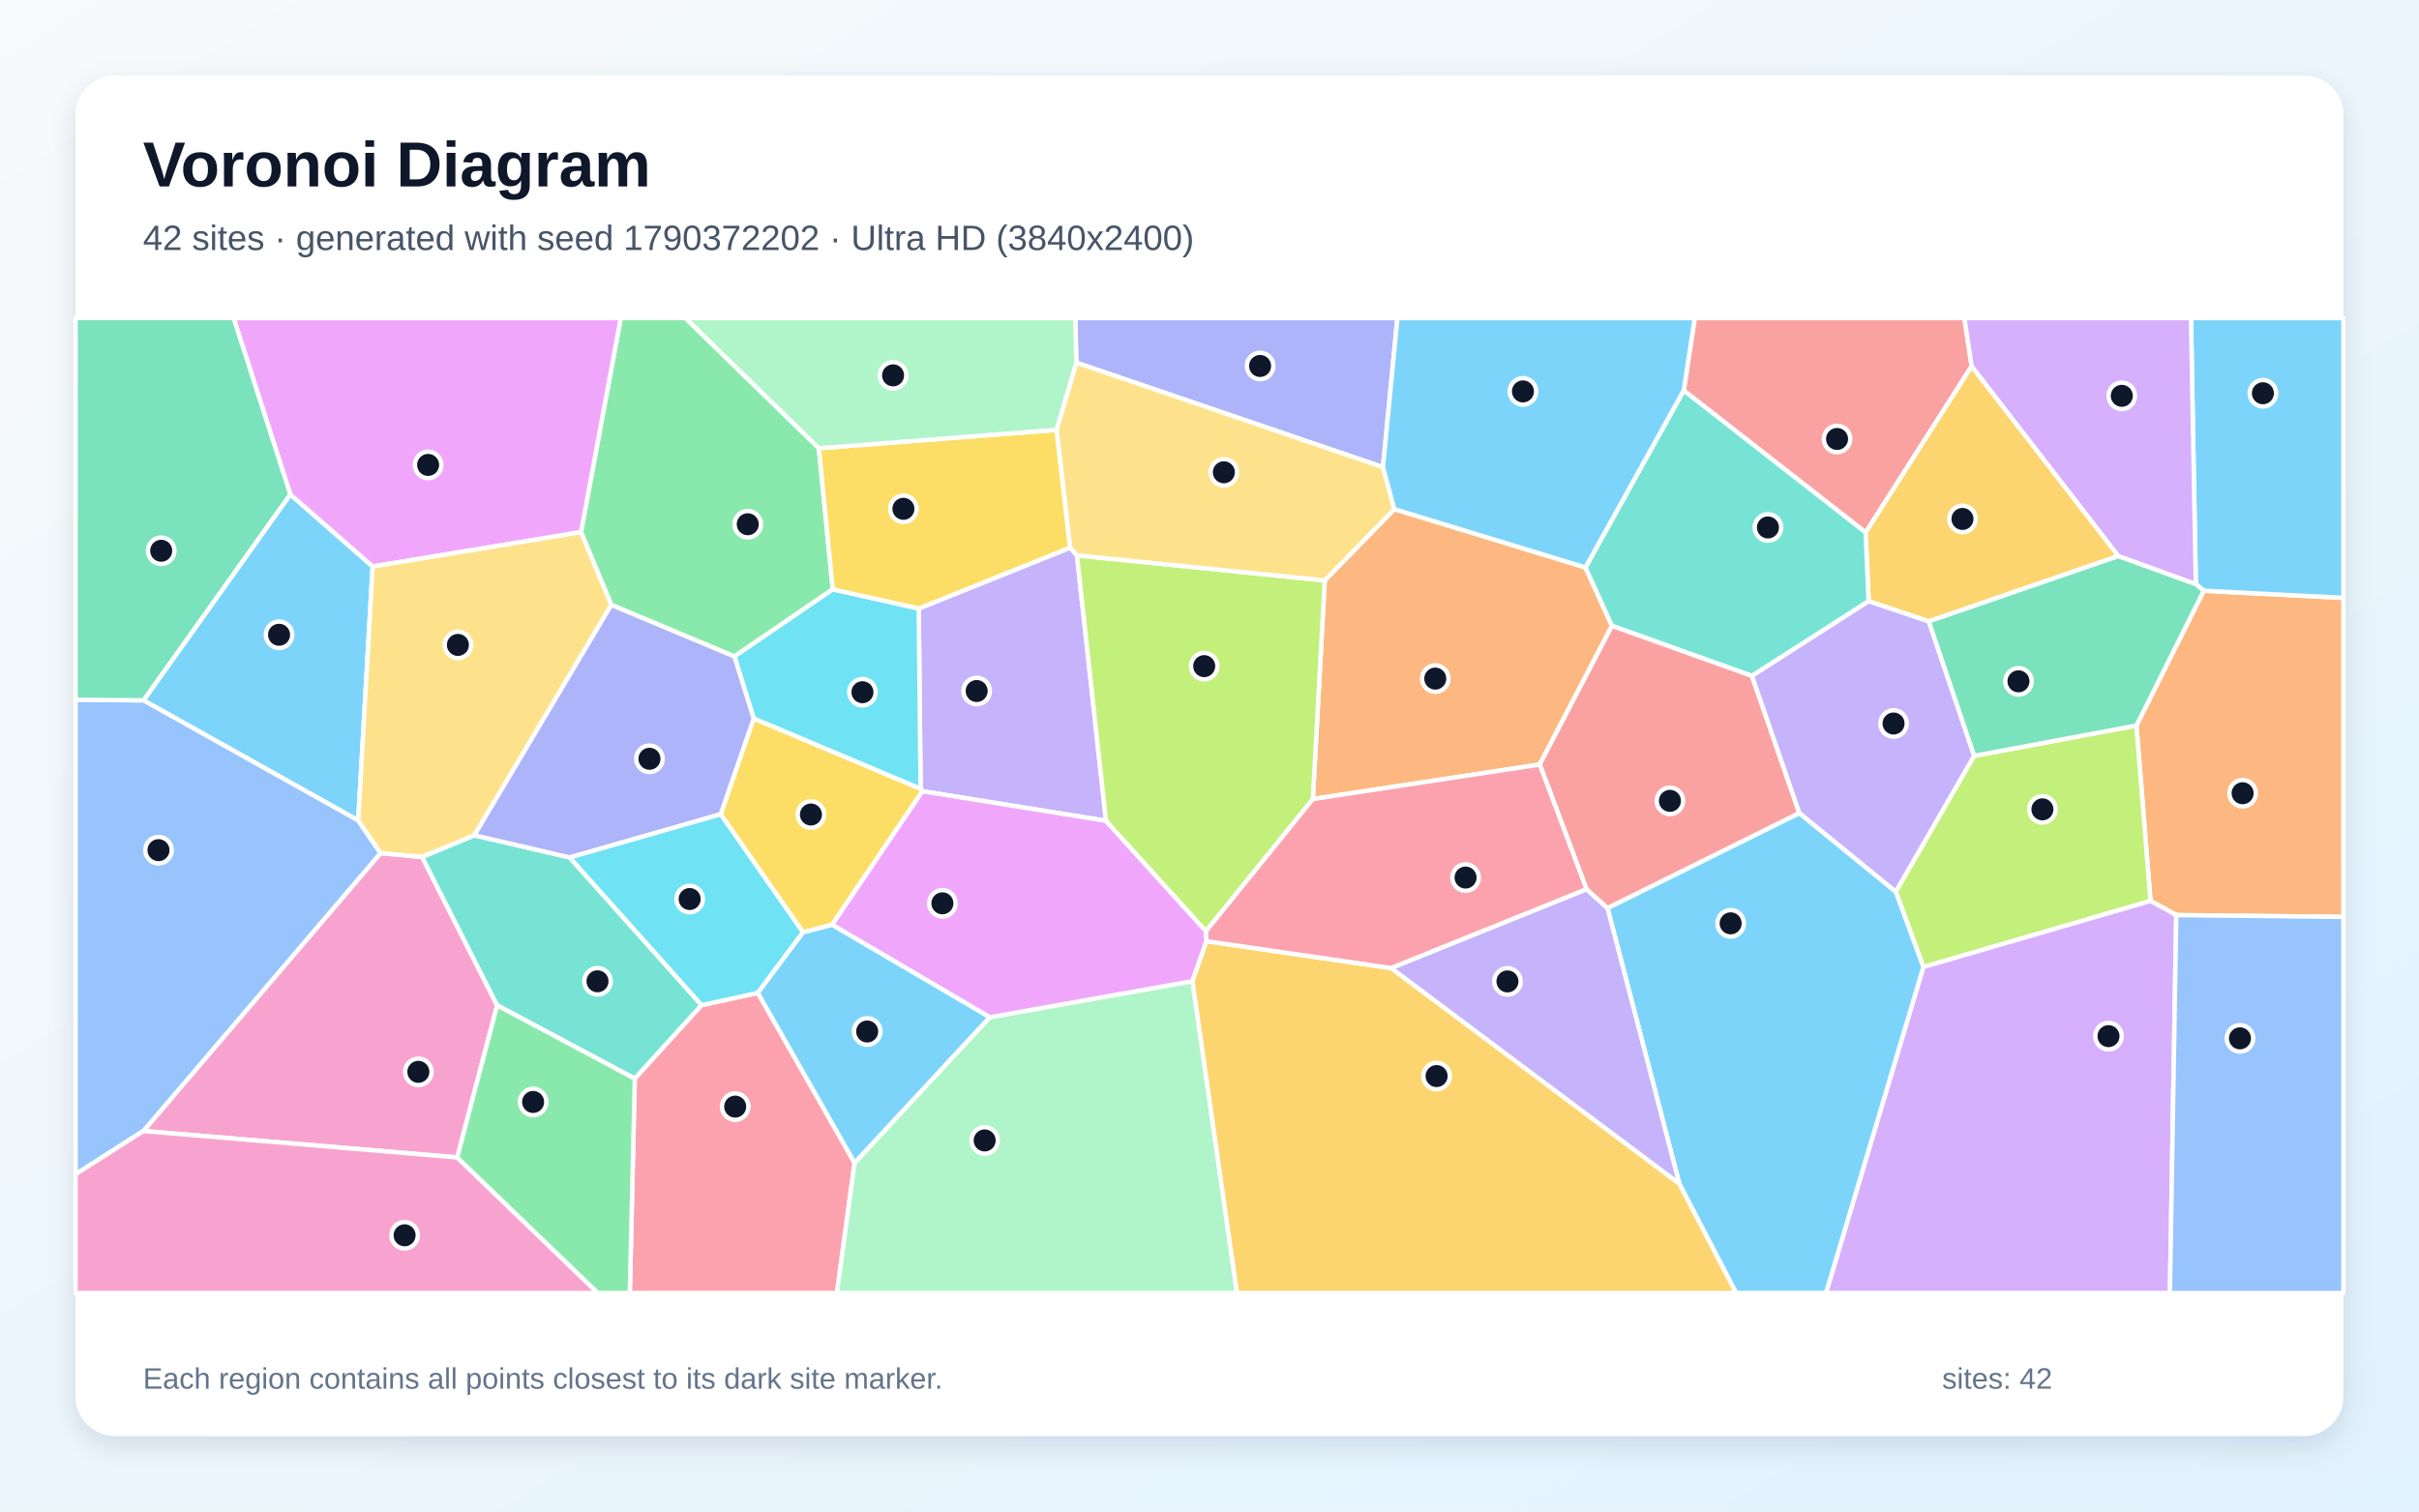
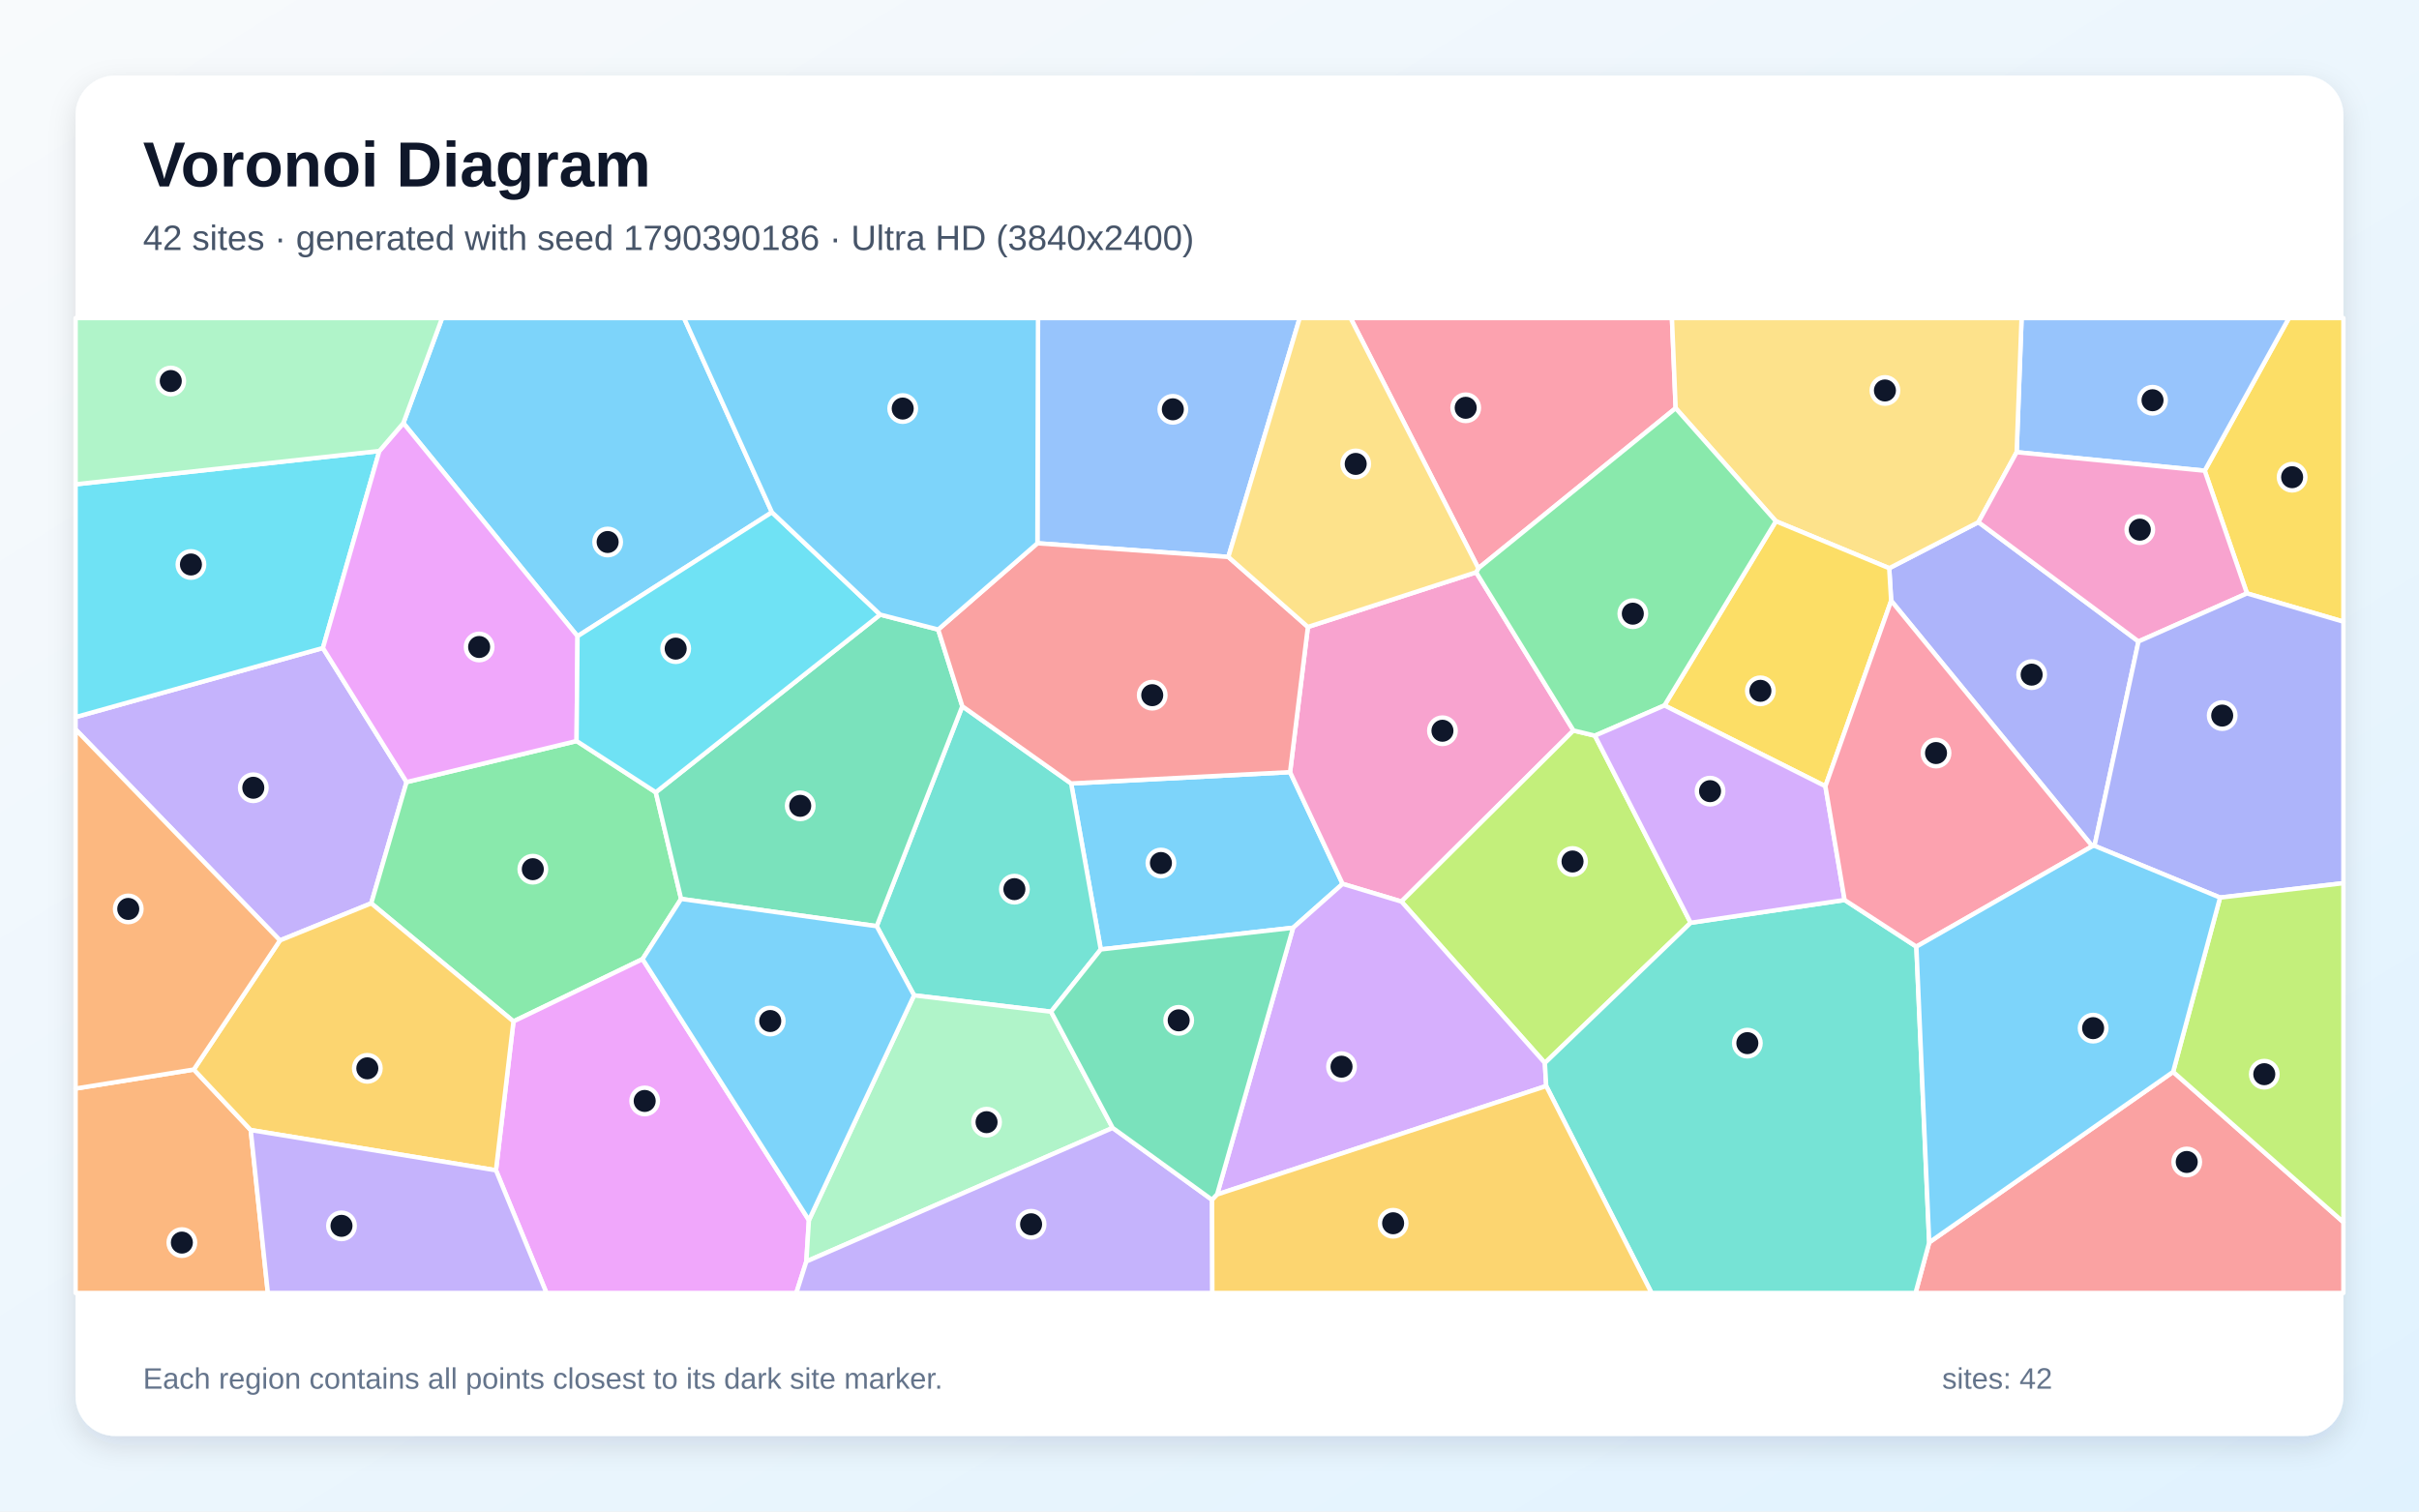
<svg xmlns="http://www.w3.org/2000/svg" width="3840" height="2400" viewBox="0 0 3840 2400" role="img" aria-labelledby="title description">
  <defs>
    <linearGradient id="background" x1="0" y1="0" x2="1" y2="1">
      <stop stop-color="#F8FAFC" />
      <stop offset="1" stop-color="#E0F2FE" />
    </linearGradient>
    <filter id="shadow" x="-5%" y="-5%" width="110%" height="110%">
      <feDropShadow dx="0" dy="15" stdDeviation="22" flood-color="#0F172A" flood-opacity=".12" />
    </filter>
  </defs>
  <rect width="3840" height="2400" fill="url(#background)" />
  <rect x="120" y="120" width="3600" height="2160" rx="63" fill="#FFFFFF" filter="url(#shadow)" />
  <g font-family="Arial, sans-serif">
    <text x="227" y="296" font-size="101" font-weight="700" fill="#0F172A">Voronoi Diagram</text>
-     <text x="227" y="397" font-size="56" fill="#475569">42 sites · generated with seed 1790372202 · Ultra HD (3840x2400)</text>
+     <text x="227" y="397" font-size="56" fill="#475569">42 sites · generated with seed 1790390186 · Ultra HD (3840x2400)</text>
  </g>
  <g stroke="#FFFFFF" stroke-width="7" stroke-linejoin="round">
-     <polygon points="460.8,784.9 591.6,899.5 568.7,1302.8 227.7,1112.0" fill="#38BDF8" fill-opacity="0.65" />
-     <polygon points="1709.6,881.8 1755.7,1303.3 1464.3,1256.3 1461.4,1252.3 1458.4,966.2 1698.8,869.5" fill="#A78BFA" fill-opacity="0.65" />
-     <polygon points="725.8,1837.8 227.6,1795.8 604.1,1354.5 670.0,1360.6 789.2,1596.3" fill="#F472B6" fill-opacity="0.65" />
-     <polygon points="3454.7,1453.0 3413.8,1430.5 3391.4,1152.0 3498.3,938.0 3720.0,949.3 3720.0,1455.9" fill="#FB923C" fill-opacity="0.65" />
-     <polygon points="1320.9,1468.4 1274.7,1480.4 1144.0,1292.9 1196.5,1140.7 1461.4,1252.3 1464.3,1256.3" fill="#FACC15" fill-opacity="0.65" />
-     <polygon points="1299.9,711.7 1322.0,935.7 1165.8,1042.4 970.4,960.5 922.3,844.9 985.4,505.0 1088.1,505.0" fill="#4ADE80" fill-opacity="0.65" />
-     <polygon points="1113.8,1596.0 1007.7,1712.7 789.2,1596.3 670.0,1360.6 753.0,1326.2 904.4,1361.5" fill="#2DD4BF" fill-opacity="0.65" />
-     <polygon points="604.1,1354.5 227.6,1795.8 120.0,1864.5 120.0,1111.0 227.7,1112.0 568.7,1302.8" fill="#60A5FA" fill-opacity="0.65" />
-     <polygon points="922.3,844.9 591.6,899.5 460.8,784.9 370.8,505.0 985.4,505.0" fill="#E879F9" fill-opacity="0.65" />
-     <polygon points="460.8,784.9 227.7,1112.0 120.0,1111.0 120.0,505.0 370.8,505.0" fill="#34D399" fill-opacity="0.65" />
-     <polygon points="3129.9,581.5 2961.6,845.5 2672.8,620.0 2690.3,505.0 3118.3,505.0" fill="#F87171" fill-opacity="0.65" />
-     <polygon points="2195.4,741.8 1708.7,575.9 1706.9,505.0 2218.3,505.0" fill="#818CF8" fill-opacity="0.65" />
-     <polygon points="3362.9,882.9 3061.6,986.7 2966.3,954.6 2961.6,845.5 3129.9,581.5" fill="#FBBF24" fill-opacity="0.65" />
-     <polygon points="3053.2,1535.5 3009.4,1415.8 3133.7,1200.2 3391.4,1152.0 3413.8,1430.5" fill="#A3E635" fill-opacity="0.65" />
-     <polygon points="3053.2,1535.5 3413.8,1430.5 3454.7,1453.0 3444.6,2053.0 2898.6,2053.0" fill="#C084FC" fill-opacity="0.65" />
-     <polygon points="1007.7,1712.7 1113.8,1596.0 1203.0,1576.5 1356.6,1846.4 1328.6,2053.0 999.8,2053.0" fill="#FB7185" fill-opacity="0.65" />
-     <polygon points="1196.5,1140.7 1165.8,1042.4 1322.0,935.7 1458.4,966.2 1461.4,1252.3" fill="#22D3EE" fill-opacity="0.65" />
-     <polygon points="1356.6,1846.4 1571.1,1615.2 1893.0,1557.8 1963.6,2053.0 1328.6,2053.0" fill="#86EFAC" fill-opacity="0.65" />
-     <polygon points="922.3,844.9 970.4,960.5 753.0,1326.2 670.0,1360.6 604.1,1354.5 568.7,1302.8 591.6,899.5" fill="#FCD34D" fill-opacity="0.65" />
-     <polygon points="2665.9,1879.8 2551.8,1441.8 2856.3,1290.9 3009.4,1415.8 3053.2,1535.5 2898.6,2053.0 2755.9,2053.0" fill="#38BDF8" fill-opacity="0.65" />
-     <polygon points="3498.3,938.0 3485.7,927.4 3478.0,505.0 3720.0,505.0 3720.0,949.3" fill="#38BDF8" fill-opacity="0.65" />
-     <polygon points="2208.0,1537.1 2518.5,1411.8 2551.8,1441.8 2665.9,1879.8" fill="#A78BFA" fill-opacity="0.65" />
-     <polygon points="120.0,1864.5 227.6,1795.8 725.8,1837.8 949.1,2053.0 120.0,2053.0" fill="#F472B6" fill-opacity="0.65" />
-     <polygon points="2516.8,901.0 2558.9,993.7 2444.2,1213.9 2084.1,1268.7 2102.9,921.6 2213.4,808.4" fill="#FB923C" fill-opacity="0.65" />
-     <polygon points="1677.4,682.5 1698.8,869.5 1458.4,966.2 1322.0,935.7 1299.9,711.7" fill="#FACC15" fill-opacity="0.65" />
-     <polygon points="725.8,1837.8 789.2,1596.3 1007.7,1712.7 999.8,2053.0 949.1,2053.0" fill="#4ADE80" fill-opacity="0.65" />
-     <polygon points="2781.1,1073.3 2558.9,993.7 2516.8,901.0 2672.8,620.0 2961.6,845.5 2966.3,954.6" fill="#2DD4BF" fill-opacity="0.65" />
-     <polygon points="3454.7,1453.0 3720.0,1455.9 3720.0,2053.0 3444.6,2053.0" fill="#60A5FA" fill-opacity="0.65" />
-     <polygon points="1914.4,1478.5 1915.2,1494.4 1893.0,1557.8 1571.1,1615.2 1320.9,1468.4 1464.3,1256.3 1755.7,1303.3" fill="#E879F9" fill-opacity="0.65" />
-     <polygon points="3133.7,1200.2 3061.6,986.7 3362.9,882.9 3485.7,927.4 3498.3,938.0 3391.4,1152.0" fill="#34D399" fill-opacity="0.65" />
-     <polygon points="2856.3,1290.9 2551.8,1441.8 2518.5,1411.8 2444.2,1213.9 2558.9,993.7 2781.1,1073.3" fill="#F87171" fill-opacity="0.65" />
-     <polygon points="970.4,960.5 1165.8,1042.4 1196.5,1140.7 1144.0,1292.9 904.4,1361.5 753.0,1326.2" fill="#818CF8" fill-opacity="0.65" />
-     <polygon points="1893.0,1557.8 1915.2,1494.4 2208.0,1537.1 2665.9,1879.8 2755.9,2053.0 1963.6,2053.0" fill="#FBBF24" fill-opacity="0.65" />
-     <polygon points="2102.9,921.6 2084.1,1268.7 1914.4,1478.5 1755.7,1303.3 1709.6,881.8" fill="#A3E635" fill-opacity="0.65" />
-     <polygon points="3485.7,927.4 3362.9,882.9 3129.9,581.5 3118.3,505.0 3478.0,505.0" fill="#C084FC" fill-opacity="0.65" />
-     <polygon points="2518.5,1411.8 2208.0,1537.1 1915.2,1494.4 1914.4,1478.5 2084.1,1268.7 2444.2,1213.9" fill="#FB7185" fill-opacity="0.65" />
-     <polygon points="1203.0,1576.5 1113.8,1596.0 904.4,1361.5 1144.0,1292.9 1274.7,1480.4" fill="#22D3EE" fill-opacity="0.65" />
-     <polygon points="1708.7,575.9 1677.4,682.5 1299.9,711.7 1088.1,505.0 1706.9,505.0" fill="#86EFAC" fill-opacity="0.65" />
-     <polygon points="1677.4,682.5 1708.7,575.9 2195.4,741.8 2213.4,808.4 2102.9,921.6 1709.6,881.8 1698.8,869.5" fill="#FCD34D" fill-opacity="0.65" />
-     <polygon points="1571.1,1615.2 1356.6,1846.4 1203.0,1576.5 1274.7,1480.4 1320.9,1468.4" fill="#38BDF8" fill-opacity="0.65" />
-     <polygon points="2672.8,620.0 2516.8,901.0 2213.4,808.4 2195.4,741.8 2218.3,505.0 2690.3,505.0" fill="#38BDF8" fill-opacity="0.65" />
-     <polygon points="2856.3,1290.9 2781.1,1073.3 2966.3,954.6 3061.6,986.7 3133.7,1200.2 3009.4,1415.8" fill="#A78BFA" fill-opacity="0.65" />
+     <polygon points="2052.7,1473.1 1747.4,1507.5 1700.4,1244.0 2047.9,1226.0 2131.3,1403.4" fill="#38BDF8" fill-opacity="0.65" />
+     <polygon points="512.6,1028.9 645.4,1241.8 589.3,1434.3 444.4,1493.2 120.0,1158.2 120.0,1138.6" fill="#A78BFA" fill-opacity="0.65" />
+     <polygon points="2076.2,995.5 2343.3,908.7 2497.8,1159.9 2224.7,1431.5 2131.3,1403.4 2047.9,1226.0" fill="#F472B6" fill-opacity="0.65" />
+     <polygon points="120.0,1728.4 307.7,1698.2 398.0,1794.3 425.2,2053.0 120.0,2053.0" fill="#FB923C" fill-opacity="0.65" />
+     <polygon points="3566.9,942.2 3499.8,747.4 3633.5,505.0 3720.0,505.0 3720.0,987.1" fill="#FACC15" fill-opacity="0.65" />
+     <polygon points="915.3,1176.6 1041.0,1258.0 1081.2,1427.3 1020.0,1522.9 815.1,1621.8 589.3,1434.3 645.4,1241.8" fill="#4ADE80" fill-opacity="0.65" />
+     <polygon points="1668.5,1606.4 1451.0,1580.4 1391.7,1470.6 1527.6,1121.4 1700.4,1244.0 1747.4,1507.5" fill="#2DD4BF" fill-opacity="0.65" />
+     <polygon points="3499.8,747.4 3201.3,718.0 3209.1,505.0 3633.5,505.0" fill="#60A5FA" fill-opacity="0.65" />
+     <polygon points="787.3,1858.2 815.1,1621.8 1020.0,1522.9 1284.1,1937.4 1280.0,2003.0 1264.1,2053.0 867.5,2053.0" fill="#E879F9" fill-opacity="0.65" />
+     <polygon points="1397.2,975.9 1489.3,999.6 1527.6,1121.4 1391.7,1470.6 1081.2,1427.3 1041.0,1258.0" fill="#34D399" fill-opacity="0.65" />
+     <polygon points="3062.5,1972.7 3449.7,1701.9 3720.0,1940.6 3720.0,2053.0 3040.8,2053.0" fill="#F87171" fill-opacity="0.65" />
+     <polygon points="3324.9,1343.0 3321.4,1343.6 3002.1,953.9 2999.0,902.2 3140.6,829.1 3394.7,1018.5" fill="#818CF8" fill-opacity="0.65" />
+     <polygon points="398.0,1794.3 307.7,1698.2 444.4,1493.2 589.3,1434.3 815.1,1621.8 787.3,1858.2" fill="#FBBF24" fill-opacity="0.65" />
+     <polygon points="2683.8,1465.2 2452.4,1687.8 2224.7,1431.5 2497.8,1159.9 2531.8,1168.1" fill="#A3E635" fill-opacity="0.65" />
+     <polygon points="1932.1,1896.6 2052.7,1473.1 2131.3,1403.4 2224.7,1431.5 2452.4,1687.8 2454.5,1724.4" fill="#C084FC" fill-opacity="0.65" />
+     <polygon points="2660.0,648.1 2346.8,902.3 2143.9,505.0 2654.1,505.0" fill="#FB7185" fill-opacity="0.65" />
+     <polygon points="602.2,716.1 512.6,1028.9 120.0,1138.6 120.0,769.0" fill="#22D3EE" fill-opacity="0.65" />
+     <polygon points="1766.3,1790.9 1280.0,2003.0 1284.1,1937.4 1451.0,1580.4 1668.5,1606.4" fill="#86EFAC" fill-opacity="0.65" />
+     <polygon points="3201.3,718.0 3140.6,829.1 2999.0,902.2 2819.1,827.6 2660.0,648.1 2654.1,505.0 3209.1,505.0" fill="#FCD34D" fill-opacity="0.65" />
+     <polygon points="1284.1,1937.4 1020.0,1522.9 1081.2,1427.3 1391.7,1470.6 1451.0,1580.4" fill="#38BDF8" fill-opacity="0.65" />
+     <polygon points="1225.4,813.4 916.8,1010.2 640.3,671.8 701.8,505.0 1085.9,505.0" fill="#38BDF8" fill-opacity="0.65" />
+     <polygon points="1280.0,2003.0 1766.3,1790.9 1924.1,1905.1 1924.5,2053.0 1264.1,2053.0" fill="#A78BFA" fill-opacity="0.65" />
+     <polygon points="3394.7,1018.5 3140.6,829.1 3201.3,718.0 3499.8,747.4 3566.9,942.2" fill="#F472B6" fill-opacity="0.65" />
+     <polygon points="307.7,1698.2 120.0,1728.4 120.0,1158.2 444.4,1493.2" fill="#FB923C" fill-opacity="0.65" />
+     <polygon points="2897.7,1248.4 2642.2,1120.1 2819.1,827.6 2999.0,902.2 3002.1,953.9" fill="#FACC15" fill-opacity="0.65" />
+     <polygon points="2819.1,827.6 2642.2,1120.1 2531.8,1168.1 2497.8,1159.9 2343.3,908.7 2346.8,902.3 2660.0,648.1" fill="#4ADE80" fill-opacity="0.65" />
+     <polygon points="2454.5,1724.4 2452.4,1687.8 2683.8,1465.2 2928.2,1429.0 3042.1,1503.1 3062.5,1972.7 3040.8,2053.0 2621.7,2053.0" fill="#2DD4BF" fill-opacity="0.65" />
+     <polygon points="1949.9,884.3 1646.8,862.6 1647.8,505.0 2063.2,505.0" fill="#60A5FA" fill-opacity="0.65" />
+     <polygon points="640.3,671.8 916.8,1010.2 915.3,1176.6 645.4,1241.8 512.6,1028.9 602.2,716.1" fill="#E879F9" fill-opacity="0.65" />
+     <polygon points="1924.1,1905.1 1766.3,1790.9 1668.5,1606.4 1747.4,1507.5 2052.7,1473.1 1932.1,1896.6" fill="#34D399" fill-opacity="0.65" />
+     <polygon points="1646.8,862.6 1949.9,884.3 2076.2,995.5 2047.9,1226.0 1700.4,1244.0 1527.6,1121.4 1489.3,999.6" fill="#F87171" fill-opacity="0.65" />
+     <polygon points="3524.2,1425.2 3324.9,1343.0 3394.7,1018.5 3566.9,942.2 3720.0,987.1 3720.0,1402.3" fill="#818CF8" fill-opacity="0.65" />
+     <polygon points="1924.1,1905.1 1932.1,1896.6 2454.5,1724.4 2621.7,2053.0 1924.5,2053.0" fill="#FBBF24" fill-opacity="0.65" />
+     <polygon points="3449.7,1701.9 3524.2,1425.2 3720.0,1402.3 3720.0,1940.6" fill="#A3E635" fill-opacity="0.65" />
+     <polygon points="2928.2,1429.0 2683.8,1465.2 2531.8,1168.1 2642.2,1120.1 2897.7,1248.4" fill="#C084FC" fill-opacity="0.65" />
+     <polygon points="3042.1,1503.1 2928.2,1429.0 2897.7,1248.4 3002.1,953.9 3321.4,1343.6" fill="#FB7185" fill-opacity="0.65" />
+     <polygon points="1397.2,975.9 1041.0,1258.0 915.3,1176.6 916.8,1010.2 1225.4,813.4" fill="#22D3EE" fill-opacity="0.65" />
+     <polygon points="640.3,671.8 602.2,716.1 120.0,769.0 120.0,505.0 701.8,505.0" fill="#86EFAC" fill-opacity="0.65" />
+     <polygon points="2346.8,902.3 2343.3,908.7 2076.2,995.5 1949.9,884.3 2063.2,505.0 2143.9,505.0" fill="#FCD34D" fill-opacity="0.65" />
+     <polygon points="1646.8,862.6 1489.3,999.6 1397.2,975.9 1225.4,813.4 1085.9,505.0 1647.8,505.0" fill="#38BDF8" fill-opacity="0.65" />
+     <polygon points="3042.1,1503.1 3321.4,1343.6 3324.9,1343.0 3524.2,1425.2 3449.7,1701.9 3062.5,1972.7" fill="#38BDF8" fill-opacity="0.65" />
+     <polygon points="398.0,1794.3 787.3,1858.2 867.5,2053.0 425.2,2053.0" fill="#A78BFA" fill-opacity="0.65" />
  </g>
  <g>
-     <circle cx="443.0" cy="1007.9" r="21" fill="#0F172A" stroke="#FFFFFF" stroke-width="7" />
-     <circle cx="1550.4" cy="1097.2" r="21" fill="#0F172A" stroke="#FFFFFF" stroke-width="7" />
-     <circle cx="664.1" cy="1701.9" r="21" fill="#0F172A" stroke="#FFFFFF" stroke-width="7" />
-     <circle cx="3560.0" cy="1259.5" r="21" fill="#0F172A" stroke="#FFFFFF" stroke-width="7" />
-     <circle cx="1287.3" cy="1293.3" r="21" fill="#0F172A" stroke="#FFFFFF" stroke-width="7" />
-     <circle cx="1187.0" cy="832.4" r="21" fill="#0F172A" stroke="#FFFFFF" stroke-width="7" />
-     <circle cx="948.5" cy="1558.1" r="21" fill="#0F172A" stroke="#FFFFFF" stroke-width="7" />
-     <circle cx="251.6" cy="1349.9" r="21" fill="#0F172A" stroke="#FFFFFF" stroke-width="7" />
-     <circle cx="679.6" cy="738.2" r="21" fill="#0F172A" stroke="#FFFFFF" stroke-width="7" />
-     <circle cx="255.9" cy="874.5" r="21" fill="#0F172A" stroke="#FFFFFF" stroke-width="7" />
-     <circle cx="2916.2" cy="697.0" r="21" fill="#0F172A" stroke="#FFFFFF" stroke-width="7" />
-     <circle cx="2000.3" cy="581.1" r="21" fill="#0F172A" stroke="#FFFFFF" stroke-width="7" />
-     <circle cx="3115.3" cy="824.0" r="21" fill="#0F172A" stroke="#FFFFFF" stroke-width="7" />
-     <circle cx="3242.2" cy="1285.1" r="21" fill="#0F172A" stroke="#FFFFFF" stroke-width="7" />
-     <circle cx="3347.1" cy="1645.2" r="21" fill="#0F172A" stroke="#FFFFFF" stroke-width="7" />
-     <circle cx="1167.1" cy="1757.1" r="21" fill="#0F172A" stroke="#FFFFFF" stroke-width="7" />
-     <circle cx="1369.1" cy="1099.1" r="21" fill="#0F172A" stroke="#FFFFFF" stroke-width="7" />
-     <circle cx="1563.1" cy="1810.8" r="21" fill="#0F172A" stroke="#FFFFFF" stroke-width="7" />
-     <circle cx="726.9" cy="1024.0" r="21" fill="#0F172A" stroke="#FFFFFF" stroke-width="7" />
-     <circle cx="2747.3" cy="1466.1" r="21" fill="#0F172A" stroke="#FFFFFF" stroke-width="7" />
-     <circle cx="3592.2" cy="624.4" r="21" fill="#0F172A" stroke="#FFFFFF" stroke-width="7" />
-     <circle cx="2393.0" cy="1558.3" r="21" fill="#0F172A" stroke="#FFFFFF" stroke-width="7" />
-     <circle cx="642.3" cy="1961.4" r="21" fill="#0F172A" stroke="#FFFFFF" stroke-width="7" />
-     <circle cx="2278.4" cy="1077.5" r="21" fill="#0F172A" stroke="#FFFFFF" stroke-width="7" />
-     <circle cx="1434.1" cy="807.9" r="21" fill="#0F172A" stroke="#FFFFFF" stroke-width="7" />
-     <circle cx="846.3" cy="1749.7" r="21" fill="#0F172A" stroke="#FFFFFF" stroke-width="7" />
-     <circle cx="2806.5" cy="837.5" r="21" fill="#0F172A" stroke="#FFFFFF" stroke-width="7" />
-     <circle cx="3555.8" cy="1648.7" r="21" fill="#0F172A" stroke="#FFFFFF" stroke-width="7" />
-     <circle cx="1496.0" cy="1434.3" r="21" fill="#0F172A" stroke="#FFFFFF" stroke-width="7" />
-     <circle cx="3204.2" cy="1081.8" r="21" fill="#0F172A" stroke="#FFFFFF" stroke-width="7" />
-     <circle cx="2650.9" cy="1271.6" r="21" fill="#0F172A" stroke="#FFFFFF" stroke-width="7" />
-     <circle cx="1031.0" cy="1204.8" r="21" fill="#0F172A" stroke="#FFFFFF" stroke-width="7" />
-     <circle cx="2280.5" cy="1708.6" r="21" fill="#0F172A" stroke="#FFFFFF" stroke-width="7" />
-     <circle cx="1911.6" cy="1057.7" r="21" fill="#0F172A" stroke="#FFFFFF" stroke-width="7" />
-     <circle cx="3368.2" cy="628.5" r="21" fill="#0F172A" stroke="#FFFFFF" stroke-width="7" />
-     <circle cx="2326.5" cy="1393.4" r="21" fill="#0F172A" stroke="#FFFFFF" stroke-width="7" />
-     <circle cx="1094.8" cy="1427.5" r="21" fill="#0F172A" stroke="#FFFFFF" stroke-width="7" />
-     <circle cx="1417.7" cy="596.0" r="21" fill="#0F172A" stroke="#FFFFFF" stroke-width="7" />
-     <circle cx="1942.8" cy="749.9" r="21" fill="#0F172A" stroke="#FFFFFF" stroke-width="7" />
-     <circle cx="1376.6" cy="1637.8" r="21" fill="#0F172A" stroke="#FFFFFF" stroke-width="7" />
-     <circle cx="2417.6" cy="621.5" r="21" fill="#0F172A" stroke="#FFFFFF" stroke-width="7" />
-     <circle cx="3005.9" cy="1148.8" r="21" fill="#0F172A" stroke="#FFFFFF" stroke-width="7" />
+     <circle cx="1842.9" cy="1370.3" r="21" fill="#0F172A" stroke="#FFFFFF" stroke-width="7" />
+     <circle cx="402.1" cy="1250.8" r="21" fill="#0F172A" stroke="#FFFFFF" stroke-width="7" />
+     <circle cx="2289.8" cy="1160.3" r="21" fill="#0F172A" stroke="#FFFFFF" stroke-width="7" />
+     <circle cx="288.7" cy="1973.0" r="21" fill="#0F172A" stroke="#FFFFFF" stroke-width="7" />
+     <circle cx="3638.6" cy="757.7" r="21" fill="#0F172A" stroke="#FFFFFF" stroke-width="7" />
+     <circle cx="845.8" cy="1380.1" r="21" fill="#0F172A" stroke="#FFFFFF" stroke-width="7" />
+     <circle cx="1610.3" cy="1411.8" r="21" fill="#0F172A" stroke="#FFFFFF" stroke-width="7" />
+     <circle cx="3417.0" cy="635.5" r="21" fill="#0F172A" stroke="#FFFFFF" stroke-width="7" />
+     <circle cx="1023.4" cy="1748.1" r="21" fill="#0F172A" stroke="#FFFFFF" stroke-width="7" />
+     <circle cx="1270.3" cy="1279.5" r="21" fill="#0F172A" stroke="#FFFFFF" stroke-width="7" />
+     <circle cx="3471.3" cy="1845.0" r="21" fill="#0F172A" stroke="#FFFFFF" stroke-width="7" />
+     <circle cx="3225.1" cy="1071.2" r="21" fill="#0F172A" stroke="#FFFFFF" stroke-width="7" />
+     <circle cx="583.1" cy="1696.3" r="21" fill="#0F172A" stroke="#FFFFFF" stroke-width="7" />
+     <circle cx="2496.3" cy="1367.9" r="21" fill="#0F172A" stroke="#FFFFFF" stroke-width="7" />
+     <circle cx="2129.6" cy="1693.7" r="21" fill="#0F172A" stroke="#FFFFFF" stroke-width="7" />
+     <circle cx="2326.7" cy="647.5" r="21" fill="#0F172A" stroke="#FFFFFF" stroke-width="7" />
+     <circle cx="303.1" cy="896.3" r="21" fill="#0F172A" stroke="#FFFFFF" stroke-width="7" />
+     <circle cx="1566.1" cy="1781.8" r="21" fill="#0F172A" stroke="#FFFFFF" stroke-width="7" />
+     <circle cx="2992.2" cy="620.0" r="21" fill="#0F172A" stroke="#FFFFFF" stroke-width="7" />
+     <circle cx="1222.7" cy="1621.2" r="21" fill="#0F172A" stroke="#FFFFFF" stroke-width="7" />
+     <circle cx="964.6" cy="860.6" r="21" fill="#0F172A" stroke="#FFFFFF" stroke-width="7" />
+     <circle cx="1636.8" cy="1943.9" r="21" fill="#0F172A" stroke="#FFFFFF" stroke-width="7" />
+     <circle cx="3396.8" cy="841.0" r="21" fill="#0F172A" stroke="#FFFFFF" stroke-width="7" />
+     <circle cx="203.6" cy="1443.2" r="21" fill="#0F172A" stroke="#FFFFFF" stroke-width="7" />
+     <circle cx="2794.5" cy="1096.9" r="21" fill="#0F172A" stroke="#FFFFFF" stroke-width="7" />
+     <circle cx="2592.0" cy="974.4" r="21" fill="#0F172A" stroke="#FFFFFF" stroke-width="7" />
+     <circle cx="2773.8" cy="1656.3" r="21" fill="#0F172A" stroke="#FFFFFF" stroke-width="7" />
+     <circle cx="1861.8" cy="649.9" r="21" fill="#0F172A" stroke="#FFFFFF" stroke-width="7" />
+     <circle cx="760.6" cy="1027.3" r="21" fill="#0F172A" stroke="#FFFFFF" stroke-width="7" />
+     <circle cx="1871.1" cy="1620.1" r="21" fill="#0F172A" stroke="#FFFFFF" stroke-width="7" />
+     <circle cx="1829.1" cy="1103.8" r="21" fill="#0F172A" stroke="#FFFFFF" stroke-width="7" />
+     <circle cx="3527.6" cy="1136.2" r="21" fill="#0F172A" stroke="#FFFFFF" stroke-width="7" />
+     <circle cx="2211.5" cy="1942.3" r="21" fill="#0F172A" stroke="#FFFFFF" stroke-width="7" />
+     <circle cx="3594.4" cy="1705.6" r="21" fill="#0F172A" stroke="#FFFFFF" stroke-width="7" />
+     <circle cx="2714.6" cy="1256.2" r="21" fill="#0F172A" stroke="#FFFFFF" stroke-width="7" />
+     <circle cx="3073.3" cy="1195.7" r="21" fill="#0F172A" stroke="#FFFFFF" stroke-width="7" />
+     <circle cx="1072.6" cy="1029.9" r="21" fill="#0F172A" stroke="#FFFFFF" stroke-width="7" />
+     <circle cx="271.1" cy="605.0" r="21" fill="#0F172A" stroke="#FFFFFF" stroke-width="7" />
+     <circle cx="2152.1" cy="736.6" r="21" fill="#0F172A" stroke="#FFFFFF" stroke-width="7" />
+     <circle cx="1433.0" cy="648.7" r="21" fill="#0F172A" stroke="#FFFFFF" stroke-width="7" />
+     <circle cx="3322.7" cy="1632.5" r="21" fill="#0F172A" stroke="#FFFFFF" stroke-width="7" />
+     <circle cx="542.1" cy="1946.4" r="21" fill="#0F172A" stroke="#FFFFFF" stroke-width="7" />
  </g>
  <g font-family="Arial, sans-serif" font-size="47" fill="#64748B">
    <text x="227" y="2205">Each region contains all points closest to its dark site marker.</text>
    <text x="3083" y="2205">sites: 42</text>
  </g>
</svg>
